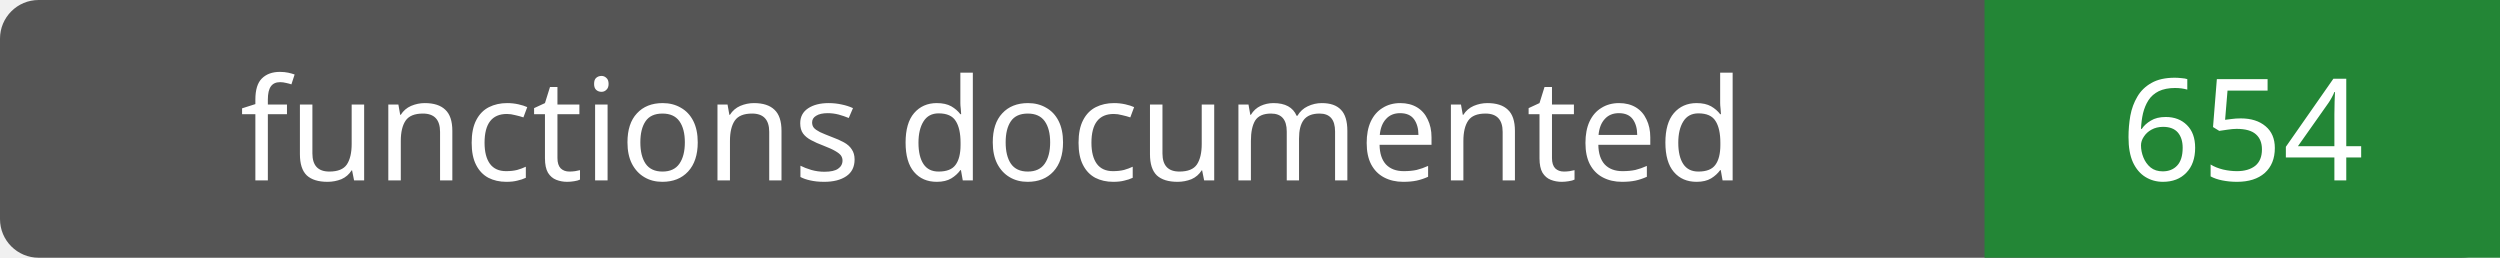
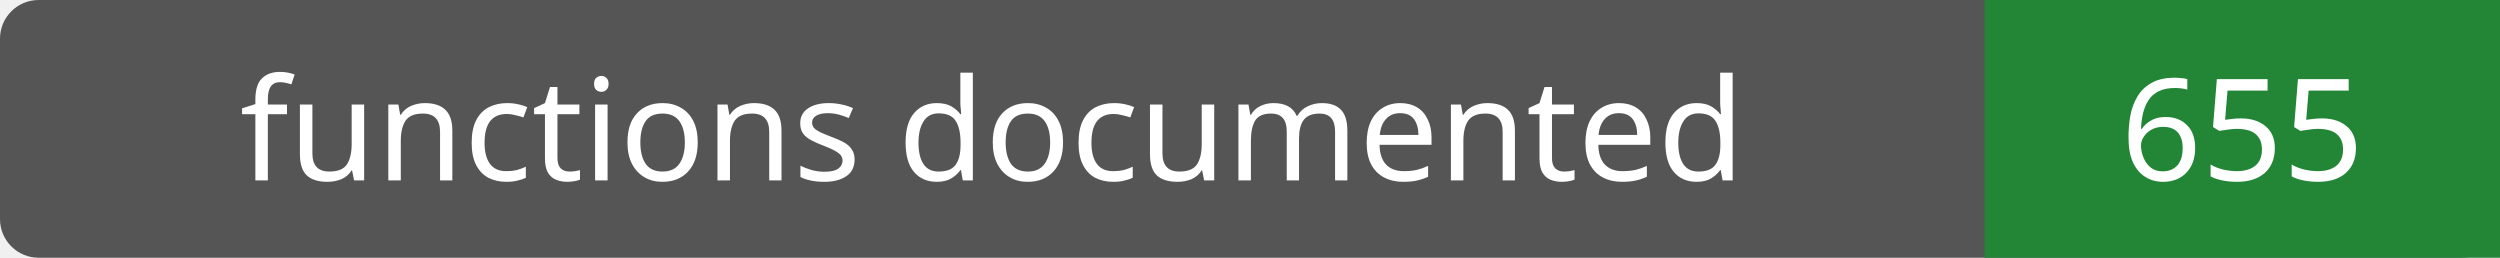
- <svg xmlns="http://www.w3.org/2000/svg" width="194" height="20" role="img" aria-label="functions documented: 654">
+ <svg xmlns="http://www.w3.org/2000/svg" width="194" height="20" role="img" aria-label="functions documented: 655">
  <rect width="194" height="20" rx="3" fill="#555" />
  <path fill="#238636" d="M154 0h40v20H154z" />
  <g fill="#fff" text-anchor="middle" font-family="Verdana,sans-serif" font-size="11">
    <text x="77.0" y="14">functions documented</text>
-     <text x="174.0" y="14">654</text>
+     <text x="174.0" y="14">655</text>
  </g>
</svg>
